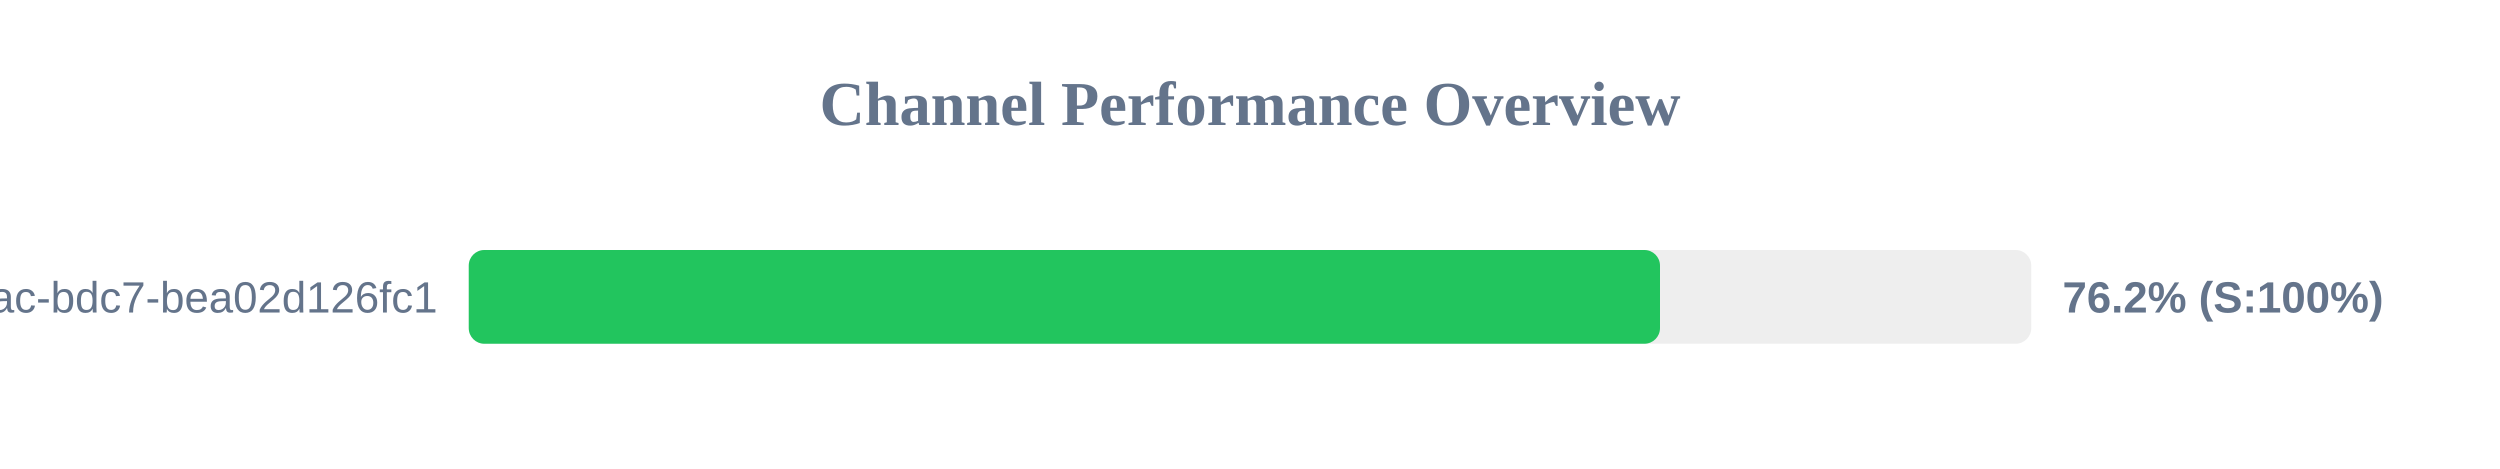
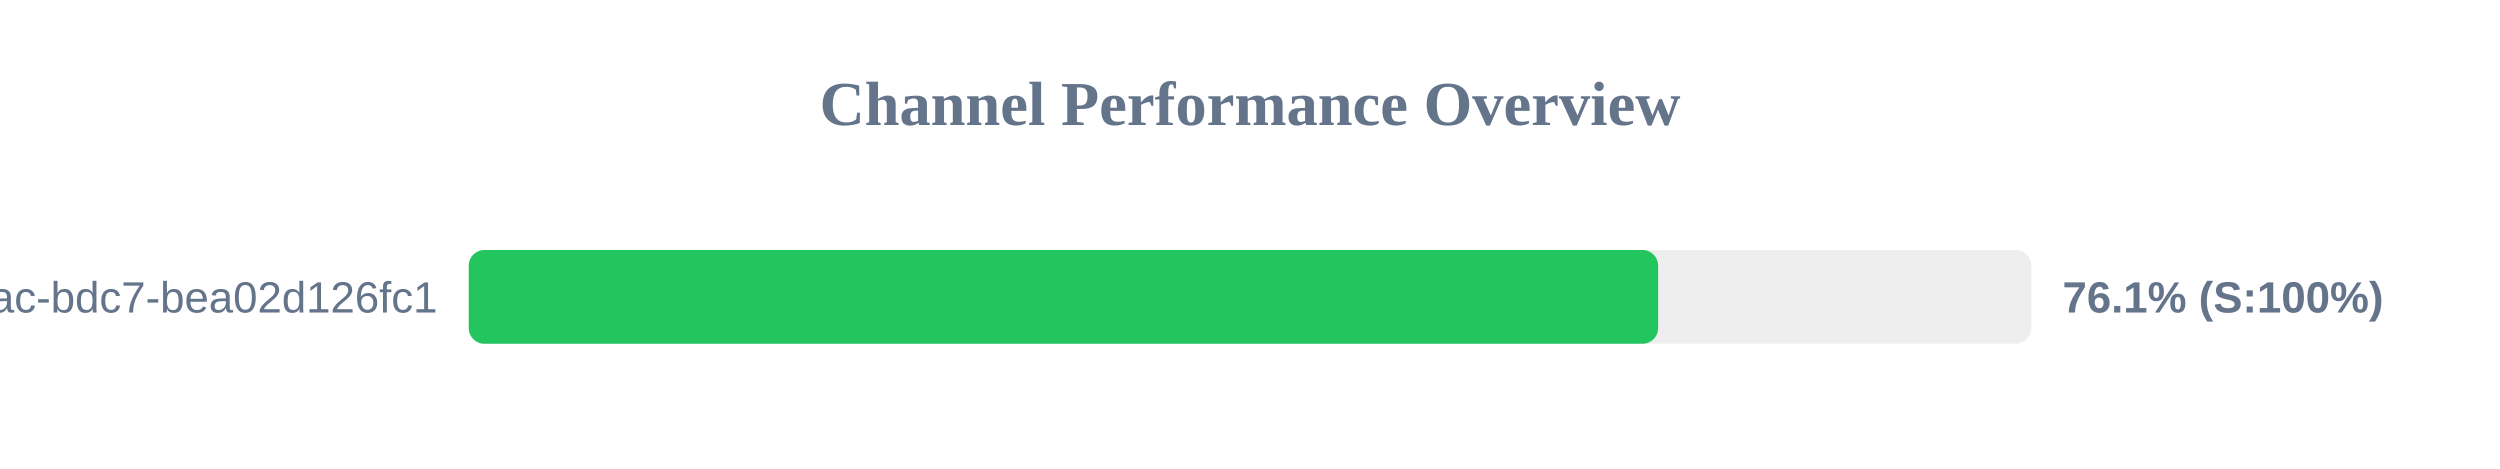
<svg xmlns="http://www.w3.org/2000/svg" width="800" height="150" version="1.1">
  <style>
        .row { font: 14px Arial; fill: #64748b; }
        .score { font: bold 14px Arial; fill: #64748b; }
    </style>
  <text x="400" y="40" text-anchor="middle" font-size="20px" font-weight="bold" fill="#64748b">Channel Performance Overview</text>
  <rect x="150" y="80" width="500" height="30" fill="#eee" rx="5" />
-   <rect x="150" y="80" width="381.2" height="30" fill="#22c55e" rx="5" />
+   <rect x="150" y="80" width="380.6" height="30" fill="#22c55e" rx="5" />
  <text x="140" y="100" text-anchor="end" class="row">?uuid=e31ad3e6-e341-42ac-bdc7-bea02d126fc1</text>
-   <text x="660" y="100" text-anchor="start" class="score">76.2% (S:100%)</text>
+   <text x="660" y="100" text-anchor="start" class="score">76.1% (S:100%)</text>
</svg>
